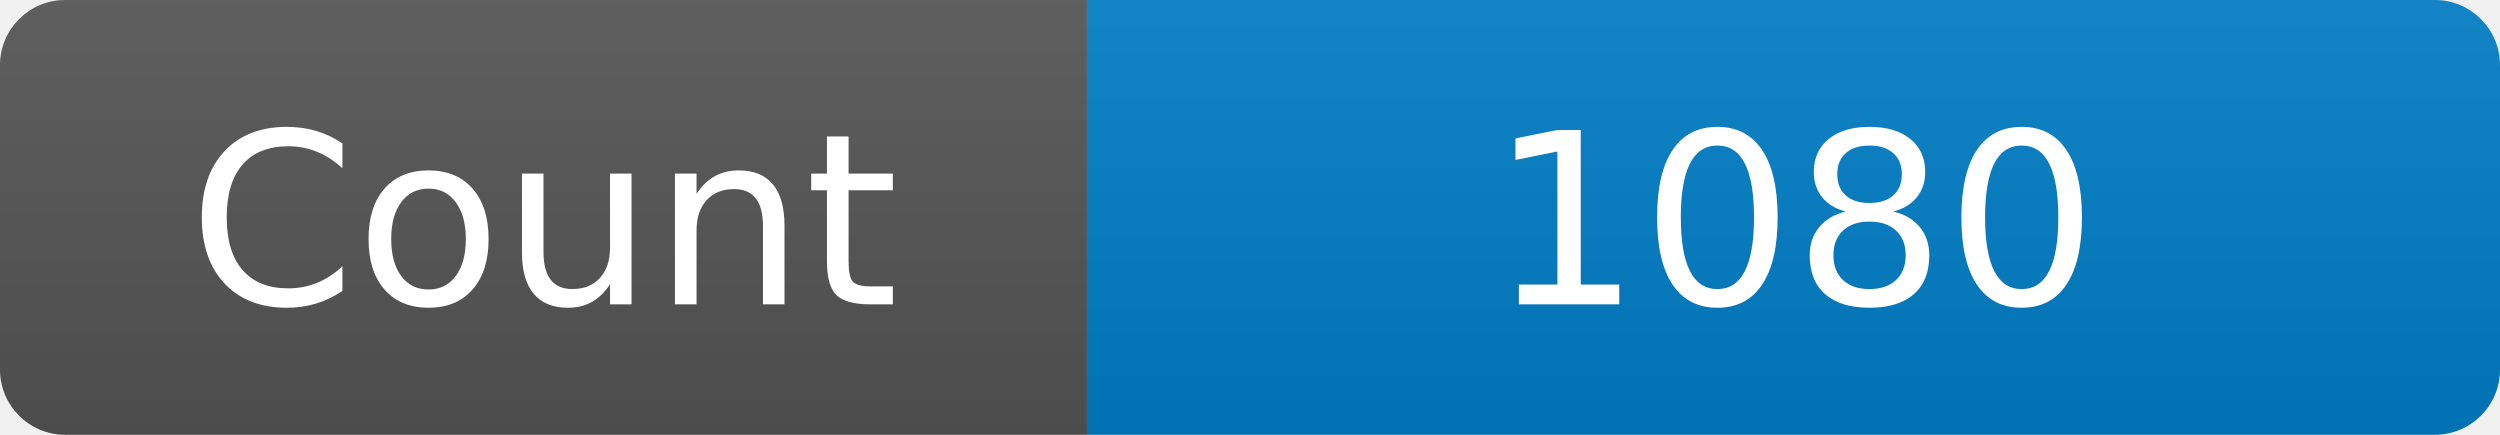
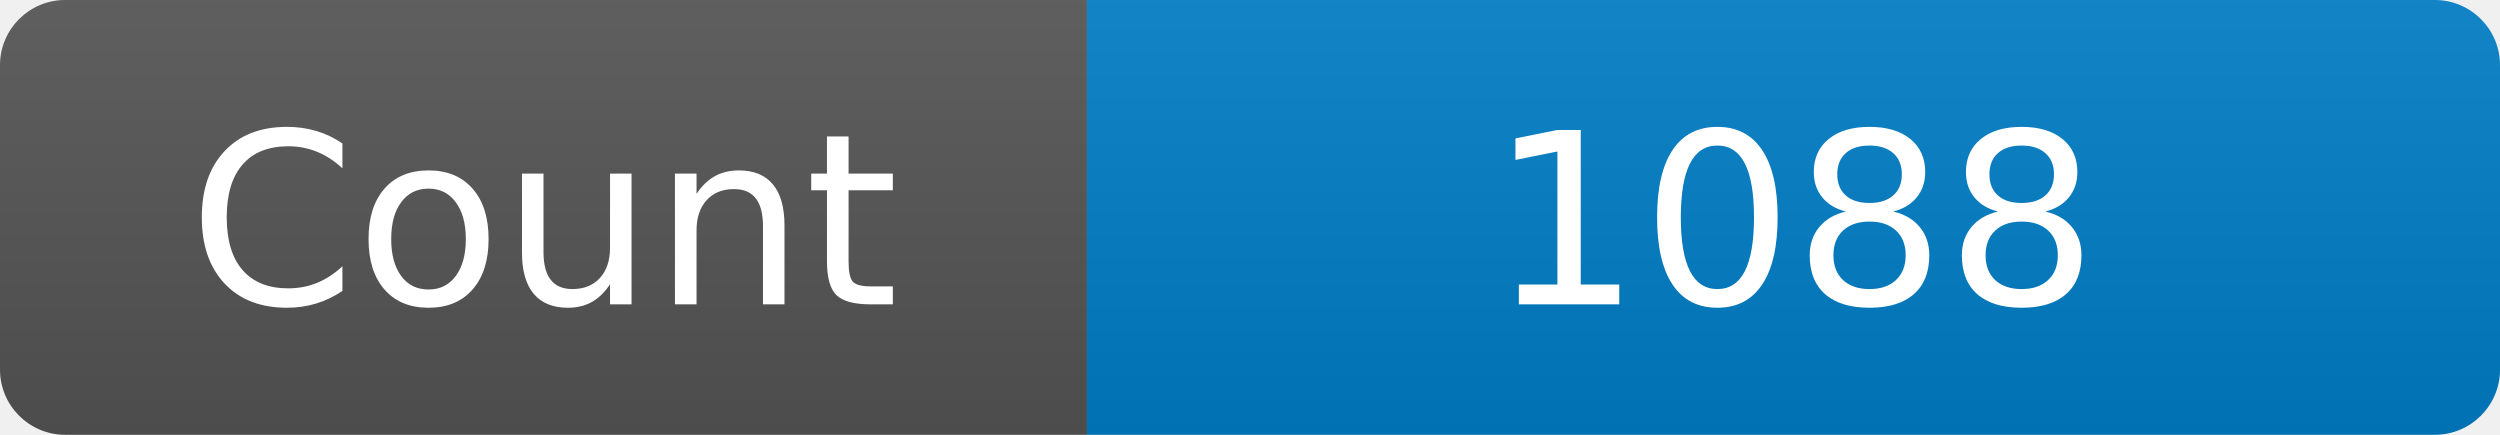
<svg xmlns="http://www.w3.org/2000/svg" width="115" height="20" role="img" aria-label="Maintained?: yes">
  <linearGradient id="s" x2="0" y2="100%">
    <stop offset="0" stop-color="#bbb" stop-opacity=".1" />
    <stop offset="1" stop-opacity=".1" />
  </linearGradient>
  <clipPath id="r">
    <rect width="115" height="20" rx="3" fill="#fff" />
  </clipPath>
  <g clip-path="url(#r)">
    <rect width="50" height="20" fill="#555" />
    <rect x="50" width="160" height="20" fill="#007ec6" />
    <rect width="115" height="20" fill="url(#s)" />
  </g>
  <g fill="#fff" text-anchor="middle" font-family="Verdana,Geneva,DejaVu Sans,sans-serif" font-size="110">
    <text x="250" y="140" transform="scale(.1)" fill="#fff">Count</text>
-     <text x="825" y="140" transform="scale(.1)" fill="#fff">1080</text>
+     <text x="825" y="140" transform="scale(.1)" fill="#fff">1088</text>
  </g>
</svg>
